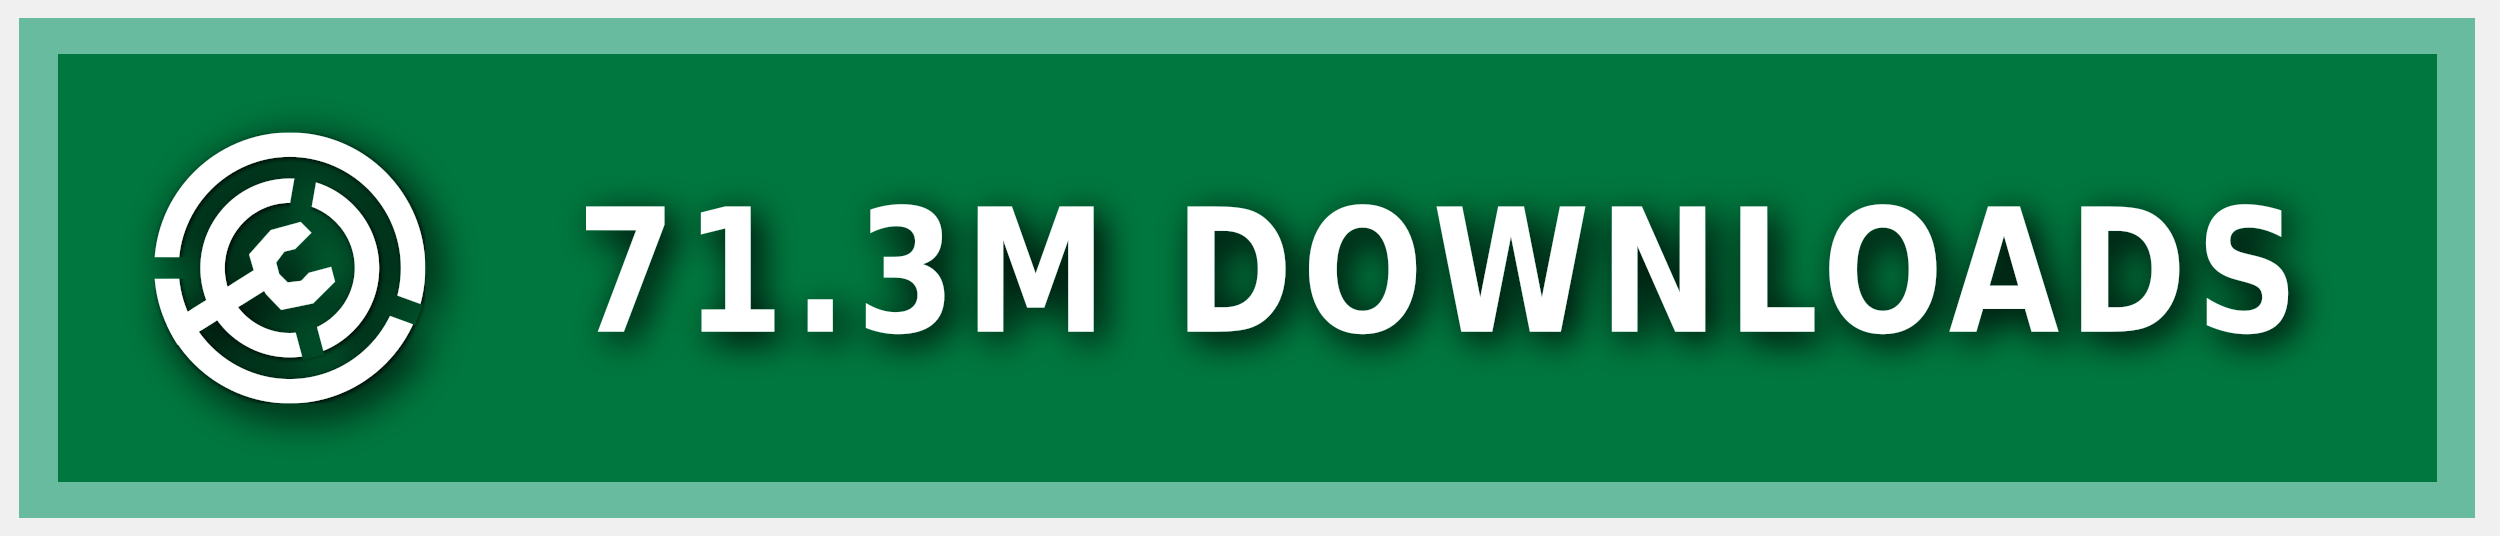
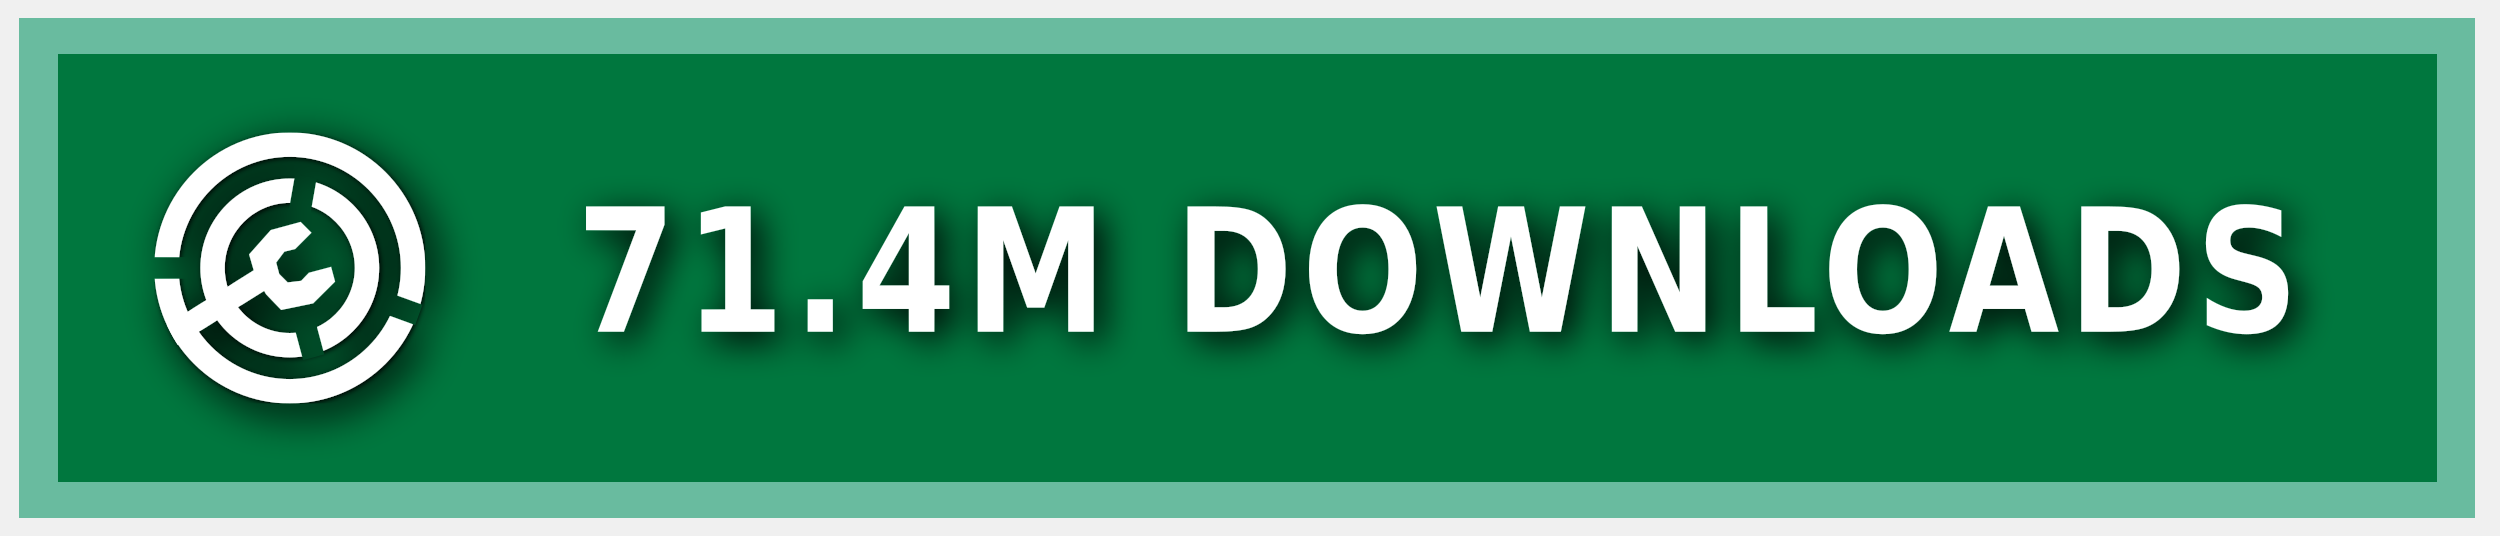
<svg xmlns="http://www.w3.org/2000/svg" xmlns:ns1="https://boxy-svg.com" width="140" height="30" role="img" aria-label="MODRINTH">
  <style> g:not(.noshadow) { filter: drop-shadow(0.5px 0.5px 1.0px black); } </style>
  <defs>
    <ns1:guide x="121.656" y="10.118" angle="90" />
    <ns1:guide x="127.198" y="17.628" angle="90" />
    <ns1:guide x="8.199" y="-3.08" angle="0" />
    <ns1:guide x="20.449" y="-4.101" angle="0" />
    <ns1:guide x="121.656" y="10.118" angle="90" />
    <ns1:guide x="127.198" y="17.628" angle="90" />
    <ns1:guide x="8.199" y="-3.08" angle="0" />
    <ns1:guide x="20.449" y="-4.101" angle="0" />
  </defs>
  <g class="noshadow" shape-rendering="crispEdges" style="" transform="matrix(1.074564, 0, 0, 1, 0, 0)">
    <rect x="1" y="1" width="128" height="28" style="fill: #00954E;" />
    <rect x="1" y="1" width="128" height="28" style="fill: rgba(0, 0, 0, 0.2);" />
    <rect x="2" y="2" width="126" height="26" style="fill: none; stroke-width:2px; stroke: rgba(211, 255, 255, 0.5);" />
  </g>
  <g fill-rule="evenodd" stroke-linejoin="round" stroke-miterlimit="1.5" clip-rule="evenodd" transform="matrix(1.2, 0, 0, 1.2, -1.2, -1.5)">
    <path fill="none" d="M 8.199 7.432 L 20.846 7.432 L 20.846 20.079 L 8.199 20.079 L 8.199 7.432 Z" style="" />
    <g clip-path="url(#a)" transform="matrix(0.126469, 0, 0, 0.126469, 8.198999, 7.431019)" style="">
      <path fill="#ffffff" d="M50 17c18.207 0 32.988 14.787 32.988 33S68.207 83 50 83 17.012 68.213 17.012 50 31.793 17 50 17Zm0 9c13.24 0 23.988 10.755 23.988 24S63.24 74 50 74 26.012 63.245 26.012 50 36.76 26 50 26Z" />
    </g>
    <g clip-path="url(#b)" transform="matrix(0.126469, 0, 0, 0.126469, 8.198999, 7.431019)" style="">
      <path fill="#ffffff" d="M50 0c27.596 0 50 22.404 50 50s-22.404 50-50 50S0 77.596 0 50 22.404 0 50 0Zm0 9c22.629 0 41 18.371 41 41S72.629 91 50 91 9 72.629 9 50 27.371 9 50 9Z" />
    </g>
    <g class="noshadow" clip-path="url(#c)" transform="matrix(0.112383, 0, 0, 0.122032, 8.268063, 7.737635)" style="">
      <path fill="none" stroke="#ffffff" stroke-width="9" d="M 50 50 L 5.171 75.882" />
    </g>
    <path fill="#ffffff" d="M 12.909 14.103 L 12.625 13.123 L 13.637 11.985 L 15.028 11.605 L 15.534 12.111 L 14.775 12.87 L 14.269 12.996 L 13.89 13.502 L 14.032 14.038 L 14.425 14.429 L 15.053 14.354 L 15.415 13.979 L 16.452 13.701 L 16.637 14.392 L 15.613 15.407 L 14.121 15.714 L 13.415 14.979 L 12.909 14.103 Z" style="" />
    <clipPath id="clip-1">
      <path d="M50 0c27.596 0 50 22.404 50 50s-22.404 50-50 50S0 77.596 0 50 22.404 0 50 0Zm0 39.549c5.768 0 10.451 4.683 10.451 10.451 0 5.768-4.683 10.451-10.451 10.451-5.768 0-10.451-4.683-10.451-10.451 0-5.768 4.683-10.451 10.451-10.451Z" />
    </clipPath>
    <g class="noshadow" clip-path="url(#clip-1)" transform="matrix(0.064459, 0.010209, -0.018807, 0.118741, -9.215255, -61.72825)" style="transform-origin: 27.985px 74.177px;">
      <path fill="none" stroke="#ffffff" stroke-width="9" d="M 49.29 67.75 L 6.679 80.603" style="" />
    </g>
  </g>
  <g>
    <clipPath id="a">
      <path fill-rule="evenodd" stroke-linejoin="round" stroke-miterlimit="1.5" clip-rule="evenodd" d="M100 0H0v100h100V0ZM46.002 49.295l.076 1.757 8.83 32.963 7.843-2.102-8.596-32.094 5.804-32.932-7.997-1.41-5.96 33.818Z" />
    </clipPath>
    <clipPath id="b">
      <path d="M0 0v46h50l1.368.241L99 63.578l-2.736 7.517L49.295 54H0v46h100V0H0Z" />
    </clipPath>
    <clipPath id="c">
      <path d="M50 0c27.596 0 50 22.404 50 50s-22.404 50-50 50S0 77.596 0 50 22.404 0 50 0Zm0 39.549c5.768 0 10.451 4.683 10.451 10.451 0 5.768-4.683 10.451-10.451 10.451-5.768 0-10.451-4.683-10.451-10.451 0-5.768 4.683-10.451 10.451-10.451Z" />
    </clipPath>
  </g>
  <g fill="#fff" text-anchor="middle" font-family="Verdana,Geneva,DejaVu Sans,sans-serif" text-rendering="geometricPrecision" font-size="100" transform="matrix(1, 0, 0, 1, 13, 0)">
-     <text style="font-size: 80px; font-weight: 700; white-space: pre;" transform="matrix(0.1, 0, 0, 0.120296, 0, -3.678133)" x="675" y="185" letter-spacing="5">71.3M DOWNLOADS</text>
+     <text style="font-size: 80px; font-weight: 700; white-space: pre;" transform="matrix(0.1, 0, 0, 0.120296, 0, -3.678133)" x="675" y="185" letter-spacing="5">71.4M DOWNLOADS</text>
  </g>
</svg>
